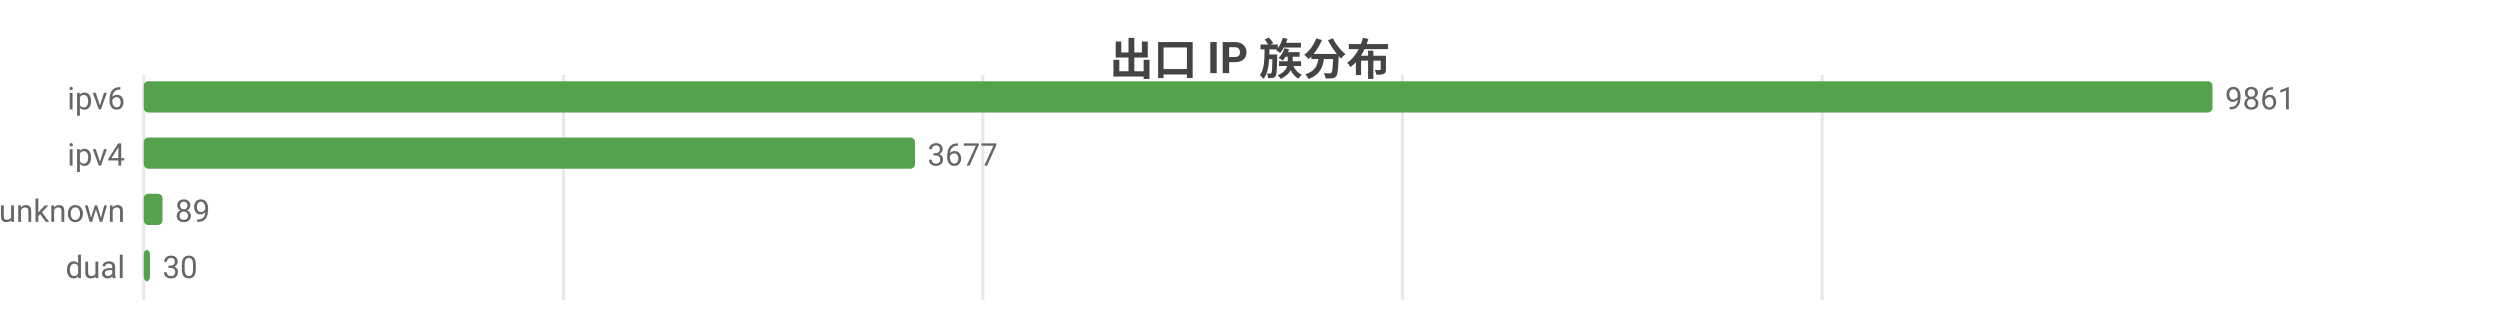
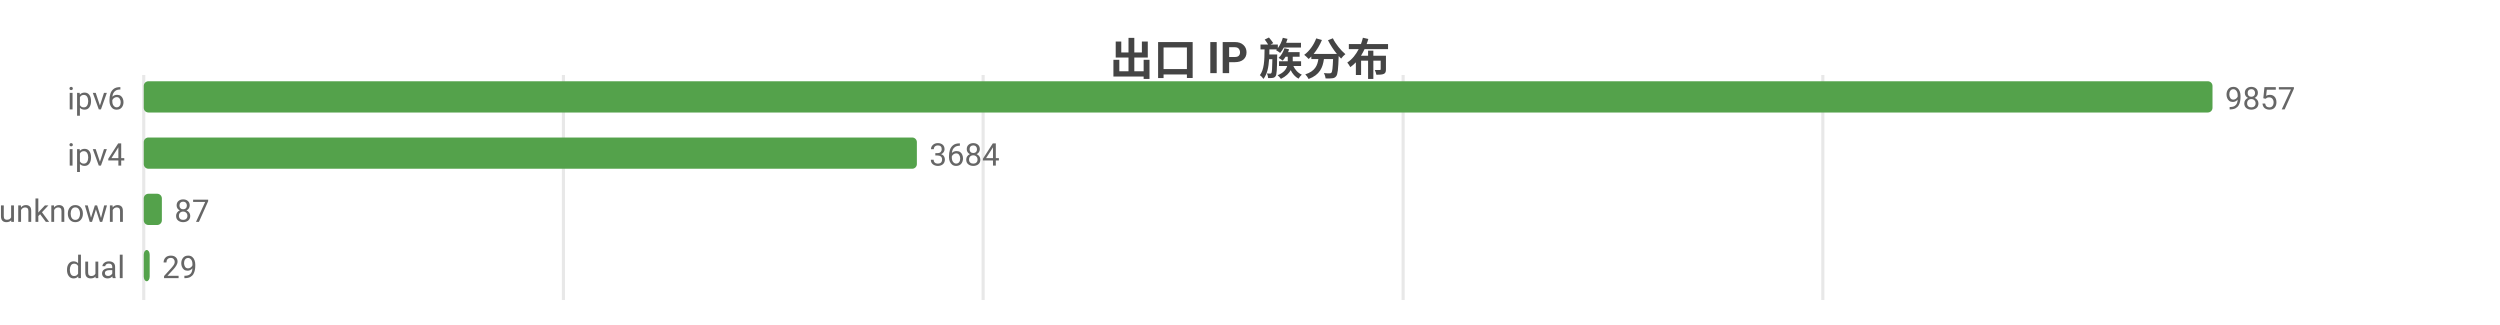
<svg xmlns="http://www.w3.org/2000/svg" width="800" height="104" viewBox="0 0 800 104">
  <rect width="800" height="104" fill="#ffffff" />
  <style>text{font-family:system-ui,-apple-system,'Segoe UI',Roboto,'PingFang SC','Microsoft YaHei','Noto Sans CJK SC',sans-serif}.g{stroke:#e8e8e8;stroke-width:1}.a{stroke:#999;stroke-width:1}.t{font-size:10px;fill:#666}.m{font-size:10px;text-anchor:middle;fill:#666}.e{font-size:10px;text-anchor:end;fill:#666}.l{font-size:11px;fill:#333}.tt{font-size:14px;font-weight:600;text-anchor:middle;fill:#444}.em{font-size:13px;text-anchor:middle;fill:#999}</style>
  <text class="tt" x="400.0" y="24">出口 IP 族分布</text>
  <line class="g" x1="46" y1="24" x2="46" y2="96" />
  <line class="g" x1="180.3" y1="24" x2="180.3" y2="96" />
-   <line class="g" x1="314.5" y1="24" x2="314.5" y2="96" />
-   <line class="g" x1="448.8" y1="24" x2="448.8" y2="96" />
-   <line class="g" x1="583.1" y1="24" x2="583.1" y2="96" />
+   <line class="g" x1="314.6" y1="24" x2="314.6" y2="96" />
+   <line class="g" x1="449.0" y1="24" x2="449.0" y2="96" />
+   <line class="g" x1="583.3" y1="24" x2="583.3" y2="96" />
  <text class="e" x="40" y="35">ipv6</text>
  <rect x="46" y="26" width="662" height="10" fill="#54a24b" rx="1.5" />
-   <text class="t" x="712" y="35">9861</text>
+   <text class="t" x="712" y="35">9857</text>
  <text class="e" x="40" y="53">ipv4</text>
-   <rect x="46" y="44" width="246.8" height="10" fill="#54a24b" rx="1.5" />
-   <text class="t" x="296.8" y="53">3677</text>
+   <rect x="46" y="44" width="247.4" height="10" fill="#54a24b" rx="1.5" />
+   <text class="t" x="297.4" y="53">3684</text>
  <text class="e" x="40" y="71">unknown</text>
-   <rect x="46" y="62" width="6.0" height="10" fill="#54a24b" rx="1.5" />
-   <text class="t" x="56.0" y="71">89</text>
+   <rect x="46" y="62" width="5.8" height="10" fill="#54a24b" rx="1.5" />
+   <text class="t" x="55.8" y="71">87</text>
  <text class="e" x="40" y="89">dual</text>
-   <rect x="46" y="80" width="2.0" height="10" fill="#54a24b" rx="1.5" />
-   <text class="t" x="52.0" y="89">30</text>
+   <rect x="46" y="80" width="1.9" height="10" fill="#54a24b" rx="1.5" />
+   <text class="t" x="51.9" y="89">29</text>
</svg>
